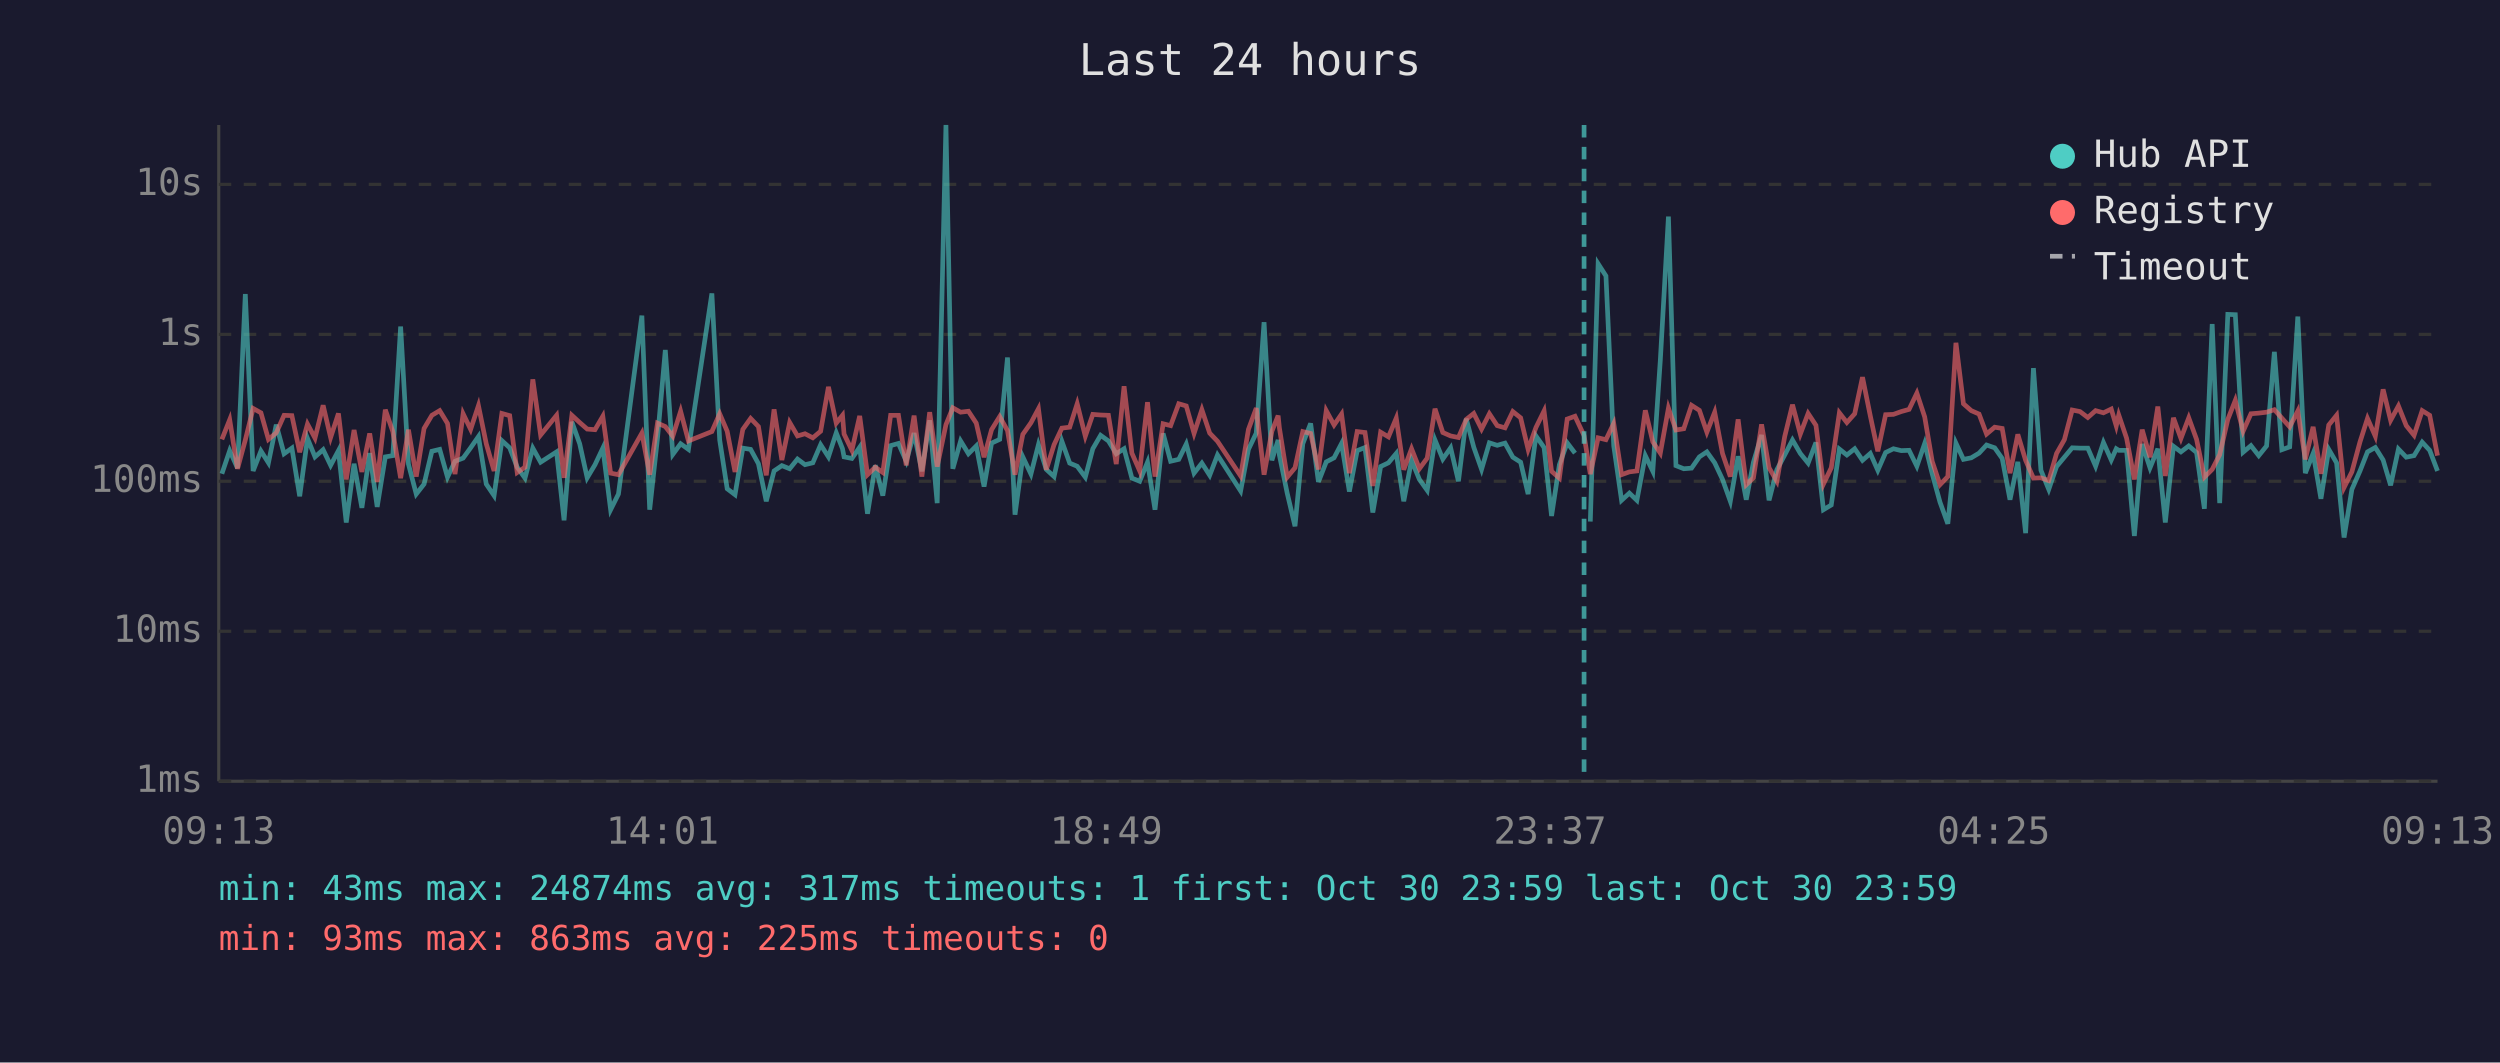
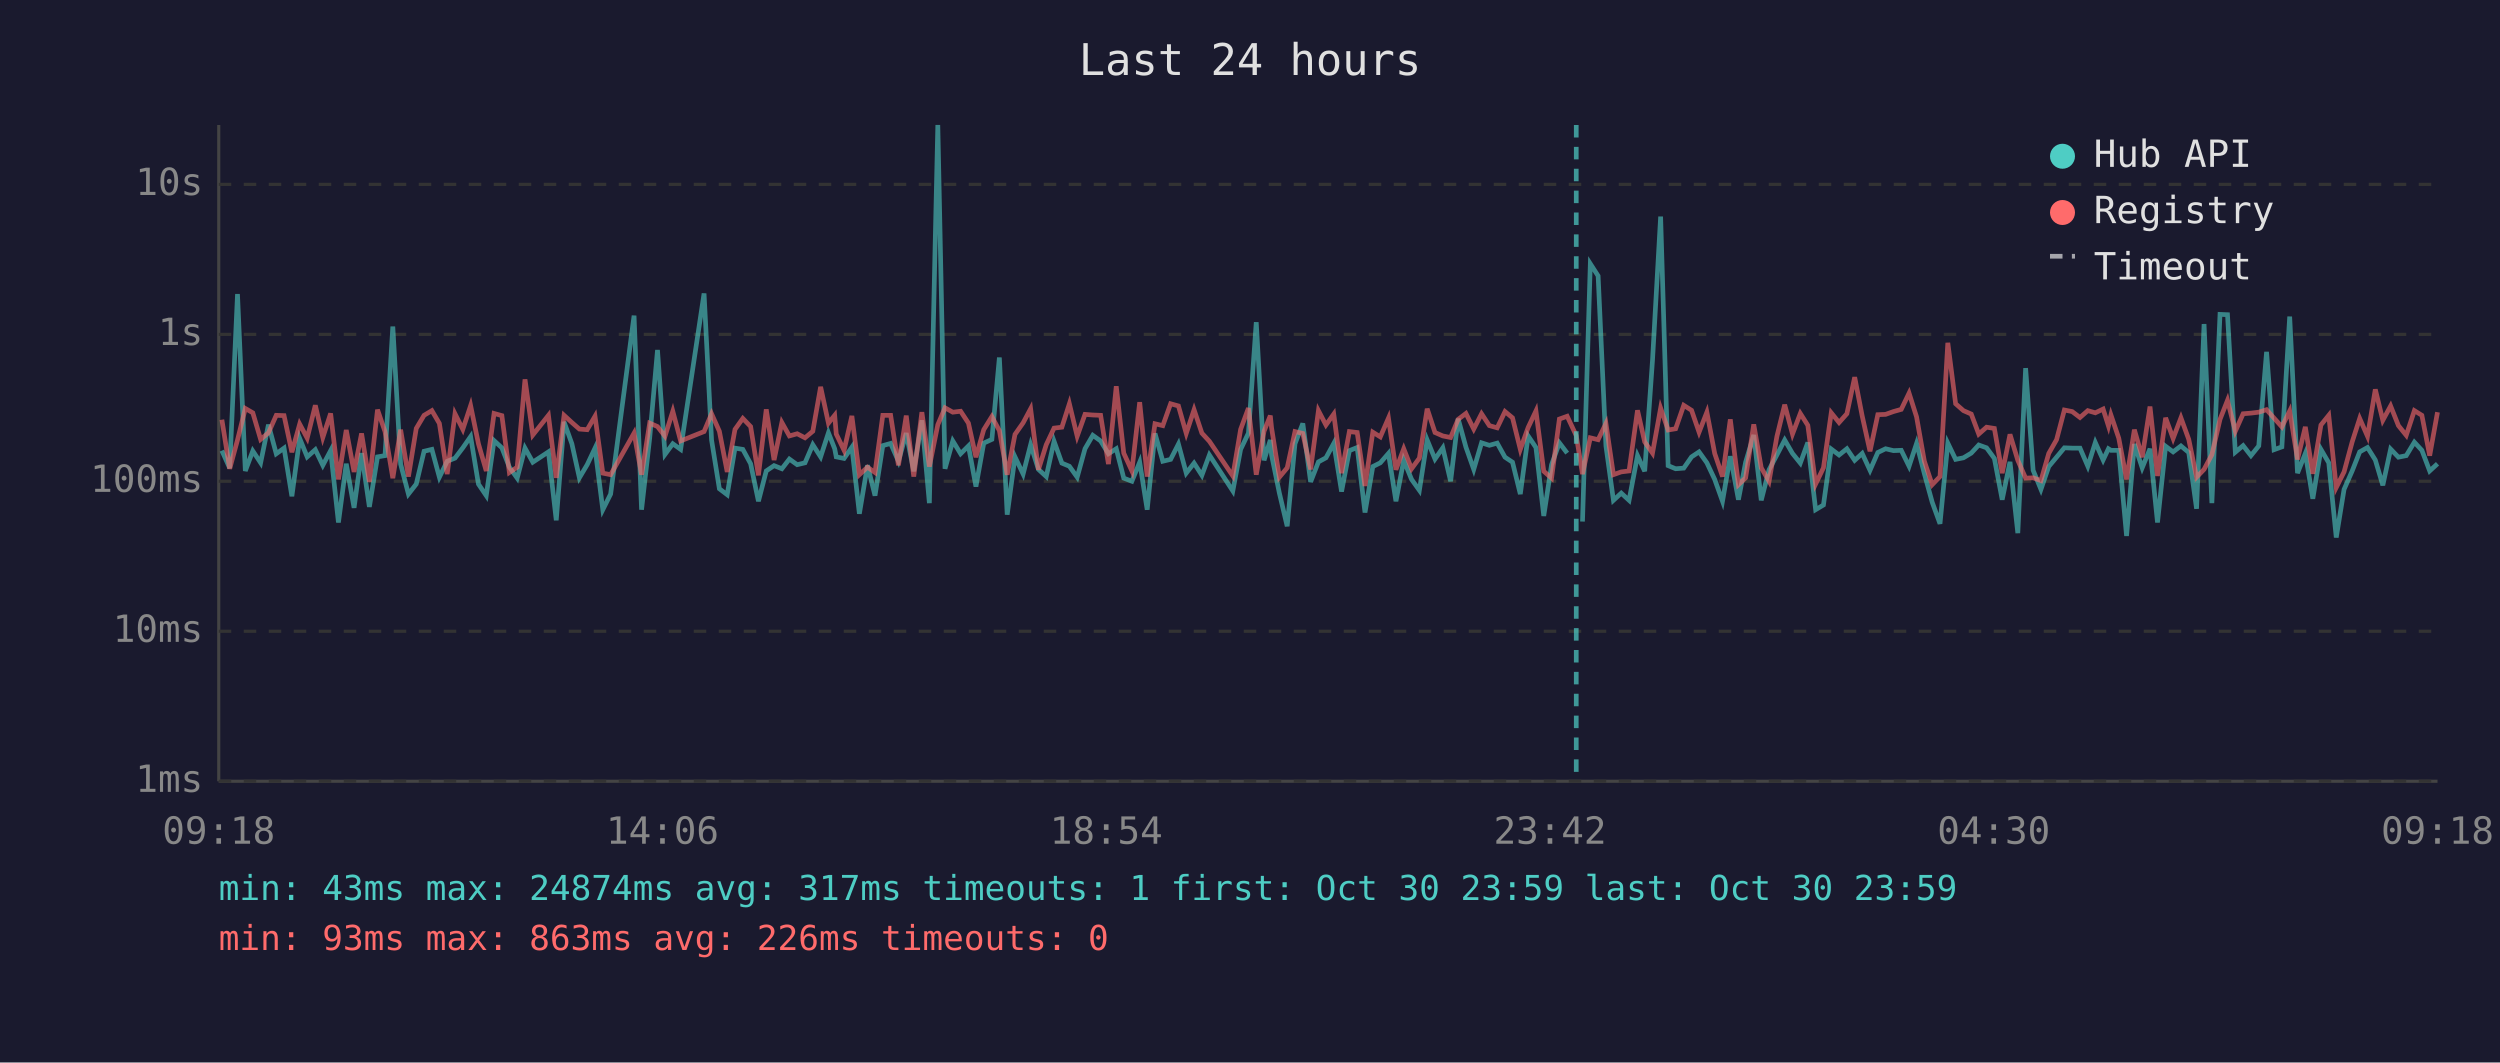
<svg xmlns="http://www.w3.org/2000/svg" viewBox="0 0 800 340" font-family="monospace" font-size="12">
  <rect width="800" height="340" fill="#1a1a2e" />
  <text x="400" y="24" fill="#e0e0e0" font-size="14" text-anchor="middle">Last 24 hours</text>
  <line x1="70" y1="40" x2="70" y2="250" stroke="#444" stroke-width="1" />
  <line x1="70" y1="250" x2="780" y2="250" stroke="#444" stroke-width="1" />
  <line x1="70" y1="250" x2="780" y2="250" stroke="#333" stroke-width="1" stroke-dasharray="4" />
  <text x="65" y="250" fill="#888" text-anchor="end" dominant-baseline="middle">1ms</text>
  <line x1="70" y1="202" x2="780" y2="202" stroke="#333" stroke-width="1" stroke-dasharray="4" />
  <text x="65" y="202" fill="#888" text-anchor="end" dominant-baseline="middle">10ms</text>
  <line x1="70" y1="154" x2="780" y2="154" stroke="#333" stroke-width="1" stroke-dasharray="4" />
  <text x="65" y="154" fill="#888" text-anchor="end" dominant-baseline="middle">100ms</text>
  <line x1="70" y1="107" x2="780" y2="107" stroke="#333" stroke-width="1" stroke-dasharray="4" />
  <text x="65" y="107" fill="#888" text-anchor="end" dominant-baseline="middle">1s</text>
  <line x1="70" y1="59" x2="780" y2="59" stroke="#333" stroke-width="1" stroke-dasharray="4" />
  <text x="65" y="59" fill="#888" text-anchor="end" dominant-baseline="middle">10s</text>
-   <text x="70" y="270" fill="#888" text-anchor="middle">09:13</text>
-   <text x="212" y="270" fill="#888" text-anchor="middle">14:01</text>
-   <text x="354" y="270" fill="#888" text-anchor="middle">18:49</text>
-   <text x="496" y="270" fill="#888" text-anchor="middle">23:37</text>
-   <text x="638" y="270" fill="#888" text-anchor="middle">04:25</text>
-   <text x="780" y="270" fill="#888" text-anchor="middle">09:13</text>
-   <polyline points="71.0,151.6 73.5,144.2 76.0,149.8 78.5,94.1 81.0,150.7 83.5,144.3 85.9,148.1 88.4,135.9 90.9,145.2 93.4,143.4 95.9,158.8 98.4,140.3 100.8,146.2 103.4,143.9 105.8,148.9 108.3,144.2 110.8,167.2 113.3,148.4 115.8,162.5 118.3,145.0 120.7,162.2 123.3,146.2 125.7,145.8 128.2,104.5 130.7,148.5 133.2,158.1 135.7,154.9 138.2,144.4 140.7,143.8 143.2,152.7 145.6,147.6 148.2,146.6 150.6,143.3 153.1,139.7 155.6,154.9 158.1,158.6 160.6,141.0 163.1,143.3 165.5,149.5 168.0,153.0 170.5,143.4 173.0,147.9 178.1,144.6 180.5,166.5 183.0,135.0 185.5,142.0 187.9,152.9 190.4,148.7 192.9,143.4 195.4,163.1 197.9,158.1 205.4,101.0 207.9,163.1 210.4,140.2 212.9,112.0 215.3,145.4 217.8,142.0 220.3,143.8 227.8,93.9 230.3,140.8 232.7,156.4 235.2,158.3 237.7,143.4 240.2,143.8 242.7,148.4 245.2,160.4 247.7,150.7 250.2,149.0 252.7,150.0 255.2,146.9 257.6,148.7 260.1,148.1 262.6,142.3 265.1,146.2 267.6,138.5 269.6,143.6 270.1,146.2 272.6,146.7 275.1,143.1 277.6,164.4 280.1,148.9 282.5,158.6 285.0,142.6 287.5,141.9 290.0,147.6 292.5,138.6 295.0,150.8 297.5,134.5 299.9,161.0 302.7,40.0 304.9,150.0 307.4,141.1 309.9,145.2 312.4,142.7 314.9,155.7 317.3,141.8 319.9,140.6 322.4,114.4 324.8,164.7 327.3,146.2 329.9,151.7 332.3,142.3 334.8,150.2 337.3,152.5 339.8,141.2 342.3,148.2 344.7,149.2 347.3,152.7 349.7,143.6 352.2,139.3 354.7,141.1 357.2,145.2 359.7,143.6 362.2,153.0 364.7,154.0 367.2,147.9 369.6,163.1 372.2,138.7 374.6,147.6 377.2,147.0 379.6,142.1 382.1,151.4 384.6,148.2 387.1,152.1 389.6,145.6 397.0,157.1 399.5,143.8 402.0,138.6 404.5,103.1 407.0,147.3 409.0,140.8 409.4,145.6 411.9,157.8 414.4,168.4 416.9,142.0 419.4,135.5 421.9,154.2 424.4,147.8 426.9,146.5 429.3,141.9 431.8,157.3 434.3,144.2 436.8,143.2 439.3,164.0 441.8,149.3 444.3,148.1 446.8,145.1 449.2,160.4 451.7,147.3 454.2,153.4 456.7,156.9 459.2,140.8 461.7,146.9 464.2,143.3 466.7,154.0 469.2,134.0 471.6,143.1 474.1,150.2 476.6,141.7 479.1,142.5 481.6,141.8 484.1,146.3 486.6,147.9 489.0,158.1 491.5,139.5 494.1,143.2 496.5,165.1 499.0,148.7 501.5,141.7 504.0,145.0" fill="none" stroke="#4ecdc4" stroke-width="1.5" opacity="0.6" />
-   <polyline points="508.9,166.9 511.4,84.4 513.9,88.3 516.4,142.7 518.9,160.1 521.4,157.8 523.8,160.1 526.5,145.8 528.9,150.8 531.3,115.3 533.9,69.3 536.3,149.0 538.8,150.0 541.3,149.8 543.8,146.2 546.2,144.6 548.7,148.1 551.2,153.4 553.7,160.4 556.2,146.0 558.8,159.9 561.1,147.9 563.7,139.2 566.1,160.1 568.6,150.3 571.1,145.6 573.6,140.8 576.1,145.1 578.6,148.2 581.1,141.6 583.5,163.1 586.0,161.6 588.6,143.7 591.0,145.6 593.5,143.6 596.0,147.3 598.5,145.1 600.9,150.5 603.4,144.8 605.9,143.6 608.4,144.2 610.9,144.1 613.4,149.2 615.9,141.9 618.3,151.6 620.8,160.7 623.3,167.6 625.9,141.8 628.3,147.0 630.8,146.5 633.3,145.0 635.7,142.4 638.3,143.3 640.7,146.7 643.2,159.9 645.7,147.8 648.2,170.6 650.7,117.8 653.1,150.5 655.6,156.6 658.1,149.3 660.6,146.3 663.1,143.3 665.6,143.4 668.1,143.4 670.6,149.2 673.1,141.6 675.6,147.2 677.2,143.6 678.0,144.1 680.5,144.1 683.0,171.5 685.5,142.1 688.0,149.7 690.5,143.6 692.9,167.2 695.5,142.8 697.9,144.6 700.4,142.7 702.9,144.8 705.4,162.8 707.9,103.7 710.3,161.0 712.9,100.6 715.3,100.7 717.8,144.7 720.3,142.6 722.8,145.8 725.3,142.7 727.8,112.6 730.2,143.9 732.7,143.0 735.3,101.3 737.7,151.4 740.2,145.1 742.7,159.6 745.2,143.8 747.7,148.1 750.1,172.0 752.6,156.6 755.2,150.7 757.6,144.6 760.1,143.2 762.6,147.2 765.0,155.3 767.5,143.7 770.0,146.3 772.5,145.8 775.1,141.5 777.5,144.1 780.0,150.7" fill="none" stroke="#4ecdc4" stroke-width="1.5" opacity="0.6" />
-   <polyline points="71.0,140.6 73.5,134.3 76.0,150.0 78.5,140.8 81.0,130.7 83.5,132.1 85.9,140.6 88.4,138.5 90.9,132.9 93.4,133.0 95.9,144.7 98.4,135.7 100.8,140.2 103.4,129.7 105.8,140.0 108.3,132.3 110.8,153.4 113.3,137.6 115.8,151.0 118.3,138.7 120.7,154.2 123.3,131.1 125.7,138.1 128.2,153.0 130.7,137.5 133.2,152.5 135.7,137.1 138.2,132.9 140.7,131.4 143.2,135.5 145.6,151.7 148.2,132.4 150.6,137.4 153.1,129.8 155.6,142.0 158.1,150.7 160.6,132.3 163.1,133.0 165.5,151.2 168.0,149.5 170.5,121.4 173.0,139.2 178.1,132.9 180.5,152.9 183.0,132.9 185.5,135.2 187.9,137.3 190.4,137.5 192.9,133.2 195.4,151.4 197.9,151.9 205.4,138.6 207.9,151.9 210.4,135.4 212.9,136.5 215.3,139.6 217.8,131.6 220.3,141.1 227.8,138.1 230.3,132.4 232.7,138.0 235.2,151.0 237.7,137.4 240.2,133.9 242.7,136.5 245.2,152.1 247.7,131.0 250.2,147.2 252.7,135.2 255.2,139.5 257.6,138.8 260.1,140.1 262.6,138.0 265.1,123.8 267.6,135.4 269.6,132.9 270.1,138.9 272.6,144.1 275.1,133.1 277.6,151.9 280.1,149.5 282.5,151.2 285.0,132.9 287.5,132.9 290.0,148.9 292.5,133.0 295.0,152.5 297.5,131.9 299.9,149.3 302.7,135.9 304.9,130.5 307.4,131.9 309.9,131.6 312.4,135.4 314.9,146.3 317.3,137.5 319.9,133.3 322.4,137.8 324.8,151.9 327.3,139.0 329.9,135.3 332.3,130.8 334.8,150.3 337.3,142.3 339.8,137.0 342.3,136.7 344.7,129.2 347.3,139.6 349.7,132.6 352.2,132.8 354.7,132.9 357.2,148.5 359.7,123.6 362.2,145.0 364.7,150.7 367.2,128.7 369.6,152.5 372.2,135.6 374.6,136.2 377.2,129.2 379.6,129.9 382.1,138.7 384.6,131.1 387.1,138.6 389.6,141.2 397.0,152.3 399.5,137.4 402.0,130.6 404.5,151.9 407.0,138.0 409.0,133.0 409.4,136.9 411.9,152.7 414.4,149.7 416.9,138.1 419.4,138.7 421.9,150.2 424.4,131.4 426.9,136.0 429.3,132.5 431.8,151.4 434.3,138.1 436.8,138.4 439.3,155.5 441.8,138.3 444.3,139.8 446.8,133.8 449.2,150.3 451.7,143.6 454.2,150.0 456.7,146.6 459.2,130.8 461.7,138.4 464.2,139.5 466.7,140.0 469.2,134.2 471.6,132.3 474.1,137.3 476.6,132.4 479.1,136.2 481.6,136.9 484.1,131.7 486.6,133.7 489.0,143.8 491.5,136.8 494.1,131.5 496.5,150.8 499.0,153.0 501.5,134.1 504.0,133.2 506.9,139.4 508.9,151.7 511.4,140.1 513.9,140.7 516.4,135.5 518.9,151.9 521.4,151.0 523.8,150.7 526.5,131.3 528.9,141.4 531.3,145.0 533.9,130.6 536.3,137.6 538.8,137.2 541.3,129.7 543.8,131.3 546.2,138.3 548.7,131.9 551.2,145.1 553.7,152.5 556.2,134.2 558.8,155.1 561.1,152.9 563.7,135.8 566.1,149.7 568.6,154.0 571.1,139.7 573.6,129.5 576.1,138.9 578.6,132.3 581.1,136.1 583.5,154.9 586.0,149.7 588.6,132.1 591.0,135.2 593.5,132.4 596.0,120.7 598.5,133.1 600.9,144.4 603.4,132.7 605.9,132.6 608.4,131.7 610.9,131.0 613.4,125.8 615.9,133.4 618.3,147.6 620.8,155.1 623.3,152.5 625.9,109.7 628.3,129.2 630.8,131.4 633.3,132.5 635.7,138.9 638.3,136.7 640.7,137.1 643.2,151.4 645.7,139.0 648.2,147.3 650.7,153.0 653.1,152.9 655.6,153.8 658.1,145.1 660.6,140.7 663.1,131.2 665.6,131.7 668.1,133.6 670.6,131.4 673.1,132.1 675.6,130.9 677.2,136.3 678.0,132.8 680.5,140.2 683.0,153.4 685.5,137.5 688.0,146.3 690.5,130.1 692.9,152.3 695.5,133.7 697.9,140.3 700.4,133.7 702.9,140.6 705.4,152.7 707.9,150.2 710.3,145.5 712.9,134.2 715.3,128.1 717.8,138.0 720.3,132.4 722.8,132.2 725.3,131.9 727.8,131.1 730.2,133.8 732.7,136.6 735.3,131.5 737.7,147.0 740.2,136.6 742.7,151.6 745.2,136.0 747.7,132.9 750.1,156.0 752.6,151.0 755.2,141.4 757.6,133.9 760.1,139.6 762.6,124.6 765.0,134.5 767.5,129.9 770.0,136.2 772.5,139.3 775.1,131.4 777.5,132.9 780.0,145.8" fill="none" stroke="#ff6b6b" stroke-width="1.5" opacity="0.6" />
-   <line x1="506.9" y1="40" x2="506.9" y2="250" stroke="#4ecdc4" stroke-width="1.5" stroke-dasharray="4,3" opacity="0.7" />
+   <text x="70" y="270" fill="#888" text-anchor="middle">09:18</text>
+   <text x="212" y="270" fill="#888" text-anchor="middle">14:06</text>
+   <text x="354" y="270" fill="#888" text-anchor="middle">18:54</text>
+   <text x="496" y="270" fill="#888" text-anchor="middle">23:42</text>
+   <text x="638" y="270" fill="#888" text-anchor="middle">04:30</text>
+   <text x="780" y="270" fill="#888" text-anchor="middle">09:18</text>
+   <polyline points="71.0,144.2 73.5,149.8 76.0,94.1 78.5,150.7 80.9,144.3 83.4,148.1 85.9,135.9 88.4,145.2 90.9,143.4 93.4,158.8 95.9,140.3 98.3,146.2 100.9,143.9 103.3,148.9 105.8,144.2 108.3,167.2 110.8,148.4 113.3,162.5 115.7,145.0 118.2,162.2 120.8,146.2 123.2,145.8 125.7,104.5 128.2,148.5 130.7,158.1 133.2,154.9 135.7,144.4 138.2,143.8 140.6,152.7 143.1,147.6 145.6,146.6 148.1,143.3 150.6,139.7 153.1,154.9 155.6,158.6 158.1,141.0 160.6,143.3 163.0,149.5 165.5,153.0 168.0,143.4 170.5,147.9 175.5,144.6 178.0,166.5 180.5,135.0 183.0,142.0 185.4,152.9 187.9,148.7 190.4,143.4 192.9,163.1 195.4,158.1 202.9,101.0 205.3,163.1 207.9,140.2 210.4,112.0 212.8,145.4 215.3,142.0 217.8,143.8 225.3,93.9 227.7,140.8 230.2,156.4 232.7,158.3 235.2,143.4 237.7,143.8 240.2,148.4 242.7,160.4 245.2,150.7 247.7,149.0 250.2,150.0 252.6,146.9 255.1,148.7 257.6,148.1 260.1,142.3 262.6,146.2 265.1,138.5 267.1,143.6 267.6,146.2 270.1,146.7 272.6,143.1 275.0,164.4 277.6,148.9 280.0,158.6 282.5,142.6 285.0,141.9 287.5,147.6 290.0,138.6 292.4,150.8 295.0,134.5 297.4,161.0 300.1,40.0 302.4,150.0 304.9,141.1 307.4,145.2 309.9,142.7 312.3,155.7 314.8,141.8 317.4,140.6 319.8,114.4 322.3,164.7 324.8,146.2 327.4,151.7 329.8,142.3 332.3,150.2 334.8,152.5 337.3,141.2 339.8,148.2 342.2,149.2 344.7,152.7 347.2,143.6 349.7,139.3 352.2,141.1 354.7,145.2 357.2,143.6 359.6,153.0 362.2,154.0 364.7,147.9 367.1,163.1 369.6,138.7 372.1,147.6 374.6,147.0 377.1,142.1 379.6,151.4 382.1,148.2 384.6,152.1 387.0,145.6 394.5,157.1 397.0,143.8 399.5,138.6 402.0,103.1 404.5,147.3 406.5,140.8 406.9,145.6 409.4,157.8 411.9,168.4 414.4,142.0 416.9,135.5 419.4,154.2 421.9,147.8 424.3,146.5 426.8,141.9 429.3,157.3 431.8,144.2 434.3,143.2 436.8,164.0 439.3,149.3 441.7,148.1 444.3,145.1 446.7,160.4 449.2,147.3 451.7,153.4 454.2,156.9 456.7,140.8 459.2,146.9 461.7,143.3 464.2,154.0 466.6,134.0 469.1,143.1 471.6,150.2 474.1,141.7 476.6,142.5 479.1,141.8 481.6,146.3 484.0,147.9 486.5,158.1 489.0,139.5 491.5,143.2 494.0,165.1 496.5,148.7 499.0,141.7 501.5,145.0" fill="none" stroke="#4ecdc4" stroke-width="1.5" opacity="0.6" />
+   <polyline points="506.4,166.9 508.9,84.4 511.4,88.3 513.9,142.7 516.3,160.1 518.8,157.8 521.3,160.1 524.0,145.8 526.3,150.8 528.8,115.3 531.4,69.3 533.8,149.0 536.2,150.0 538.8,149.8 541.3,146.2 543.7,144.6 546.2,148.1 548.7,153.4 551.2,160.4 553.7,146.0 556.3,159.9 558.6,147.9 561.2,139.2 563.6,160.1 566.1,150.3 568.6,145.6 571.1,140.8 573.6,145.1 576.1,148.2 578.5,141.6 581.0,163.1 583.5,161.6 586.0,143.7 588.5,145.6 591.0,143.6 593.5,147.3 595.9,145.1 598.4,150.5 600.9,144.8 603.4,143.6 605.9,144.2 608.4,144.1 610.9,149.2 613.3,141.9 615.8,151.6 618.3,160.7 620.8,167.6 623.3,141.8 625.8,147.0 628.3,146.5 630.8,145.0 633.2,142.4 635.7,143.3 638.2,146.7 640.7,159.9 643.2,147.8 645.7,170.6 648.2,117.8 650.6,150.5 653.1,156.6 655.6,149.3 658.1,146.3 660.6,143.3 663.1,143.4 665.6,143.4 668.1,149.2 670.5,141.6 673.0,147.2 674.7,143.6 675.5,144.1 678.0,144.1 680.5,171.5 683.0,142.1 685.5,149.7 688.0,143.6 690.4,167.2 693.0,142.8 695.4,144.6 697.9,142.7 700.4,144.8 702.9,162.8 705.3,103.7 707.8,161.0 710.4,100.6 712.8,100.7 715.3,144.7 717.8,142.6 720.3,145.8 722.8,142.7 725.3,112.6 727.7,143.9 730.2,143.0 732.7,101.3 735.2,151.4 737.7,145.1 740.1,159.6 742.7,143.8 745.2,148.1 747.6,172.0 750.1,156.6 752.7,150.7 755.1,144.6 757.6,143.2 760.1,147.2 762.5,155.3 765.0,143.7 767.5,146.3 770.0,145.8 772.6,141.5 775.0,144.1 777.5,150.7 780.0,148.4" fill="none" stroke="#4ecdc4" stroke-width="1.5" opacity="0.6" />
+   <polyline points="71.0,134.3 73.5,150.0 76.0,140.8 78.5,130.7 80.9,132.1 83.4,140.6 85.9,138.5 88.4,132.9 90.9,133.0 93.4,144.7 95.9,135.7 98.3,140.2 100.9,129.7 103.3,140.0 105.8,132.3 108.3,153.4 110.8,137.6 113.3,151.0 115.7,138.7 118.2,154.2 120.8,131.1 123.2,138.1 125.7,153.0 128.2,137.5 130.7,152.5 133.2,137.1 135.7,132.9 138.2,131.4 140.6,135.5 143.1,151.7 145.6,132.4 148.1,137.4 150.6,129.8 153.1,142.0 155.6,150.7 158.1,132.3 160.6,133.0 163.0,151.2 165.5,149.5 168.0,121.4 170.5,139.2 175.5,132.9 178.0,152.9 180.5,132.9 183.0,135.2 185.4,137.3 187.9,137.5 190.4,133.2 192.9,151.4 195.4,151.9 202.9,138.6 205.3,151.9 207.9,135.4 210.4,136.5 212.8,139.6 215.3,131.6 217.8,141.1 225.3,138.1 227.7,132.4 230.2,138.0 232.7,151.0 235.2,137.4 237.7,133.9 240.2,136.5 242.7,152.1 245.2,131.0 247.7,147.2 250.2,135.2 252.6,139.5 255.1,138.8 257.6,140.1 260.1,138.0 262.6,123.8 265.1,135.4 267.1,132.9 267.6,138.9 270.1,144.1 272.6,133.1 275.0,151.9 277.6,149.5 280.0,151.2 282.5,132.9 285.0,132.9 287.5,148.9 290.0,133.0 292.4,152.5 295.0,131.9 297.4,149.3 300.1,135.9 302.4,130.5 304.9,131.9 307.4,131.6 309.9,135.4 312.3,146.3 314.8,137.5 317.4,133.3 319.8,137.8 322.3,151.9 324.8,139.0 327.4,135.3 329.8,130.8 332.3,150.3 334.8,142.3 337.3,137.0 339.8,136.7 342.2,129.2 344.7,139.6 347.2,132.6 349.7,132.8 352.2,132.9 354.7,148.5 357.2,123.6 359.6,145.0 362.2,150.7 364.7,128.7 367.1,152.5 369.6,135.6 372.1,136.2 374.6,129.2 377.1,129.9 379.6,138.7 382.1,131.1 384.6,138.6 387.0,141.2 394.5,152.3 397.0,137.4 399.5,130.6 402.0,151.9 404.5,138.0 406.5,133.0 406.9,136.9 409.4,152.7 411.9,149.7 414.4,138.1 416.9,138.7 419.4,150.2 421.9,131.4 424.3,136.0 426.8,132.5 429.3,151.4 431.8,138.1 434.3,138.4 436.8,155.5 439.3,138.3 441.7,139.8 444.3,133.8 446.7,150.3 449.2,143.6 451.7,150.0 454.2,146.6 456.7,130.8 459.2,138.4 461.7,139.5 464.2,140.0 466.6,134.2 469.1,132.3 471.6,137.3 474.1,132.4 476.6,136.2 479.1,136.9 481.6,131.7 484.0,133.7 486.5,143.8 489.0,136.8 491.5,131.5 494.0,150.8 496.5,153.0 499.0,134.1 501.5,133.2 504.4,139.4 506.4,151.7 508.9,140.1 511.4,140.7 513.9,135.5 516.3,151.9 518.8,151.0 521.3,150.7 524.0,131.3 526.3,141.4 528.8,145.0 531.4,130.6 533.8,137.6 536.2,137.2 538.8,129.7 541.3,131.3 543.7,138.3 546.2,131.9 548.7,145.1 551.2,152.5 553.7,134.2 556.3,155.1 558.6,152.9 561.2,135.8 563.6,149.7 566.1,154.0 568.6,139.7 571.1,129.5 573.6,138.9 576.1,132.3 578.5,136.1 581.0,154.9 583.5,149.7 586.0,132.1 588.5,135.2 591.0,132.4 593.5,120.7 595.9,133.1 598.4,144.4 600.9,132.7 603.4,132.6 605.9,131.7 608.4,131.0 610.9,125.8 613.3,133.4 615.8,147.6 618.3,155.1 620.8,152.5 623.3,109.7 625.8,129.2 628.3,131.4 630.8,132.5 633.2,138.9 635.7,136.7 638.2,137.1 640.7,151.4 643.2,139.0 645.7,147.3 648.2,153.0 650.6,152.9 653.1,153.8 655.6,145.1 658.1,140.7 660.6,131.2 663.1,131.7 665.6,133.6 668.1,131.4 670.5,132.1 673.0,130.9 674.7,136.3 675.5,132.8 678.0,140.2 680.5,153.4 683.0,137.5 685.5,146.3 688.0,130.1 690.4,152.3 693.0,133.7 695.4,140.3 697.9,133.7 700.4,140.6 702.9,152.7 705.3,150.2 707.8,145.5 710.4,134.2 712.8,128.1 715.3,138.0 717.8,132.4 720.3,132.2 722.8,131.9 725.3,131.1 727.7,133.8 730.2,136.6 732.7,131.5 735.2,147.0 737.7,136.6 740.1,151.6 742.7,136.0 745.2,132.9 747.6,156.0 750.1,151.0 752.7,141.4 755.1,133.9 757.6,139.6 760.1,124.6 762.5,134.5 765.0,129.9 767.5,136.2 770.0,139.3 772.6,131.4 775.0,132.9 777.5,145.8 780.0,131.9" fill="none" stroke="#ff6b6b" stroke-width="1.5" opacity="0.6" />
+   <line x1="504.4" y1="40" x2="504.4" y2="250" stroke="#4ecdc4" stroke-width="1.5" stroke-dasharray="4,3" opacity="0.7" />
  <circle cx="660" cy="50" r="4" fill="#4ecdc4" />
  <text x="670" y="50" fill="#e0e0e0" dominant-baseline="middle">Hub API</text>
  <circle cx="660" cy="68" r="4" fill="#ff6b6b" />
  <text x="670" y="68" fill="#e0e0e0" dominant-baseline="middle">Registry</text>
  <line x1="656" y1="82" x2="664" y2="82" stroke="#e0e0e0" stroke-width="1.5" stroke-dasharray="4,3" opacity="0.7" />
  <text x="670" y="86" fill="#e0e0e0" dominant-baseline="middle">Timeout</text>
  <text x="70" y="288" fill="#4ecdc4" font-size="11">min: 43ms  max: 24874ms  avg: 317ms  timeouts: 1  first: Oct 30 23:59  last: Oct 30 23:59</text>
-   <text x="70" y="304" fill="#ff6b6b" font-size="11">min: 93ms  max: 863ms  avg: 225ms  timeouts: 0</text>
+   <text x="70" y="304" fill="#ff6b6b" font-size="11">min: 93ms  max: 863ms  avg: 226ms  timeouts: 0</text>
</svg>
